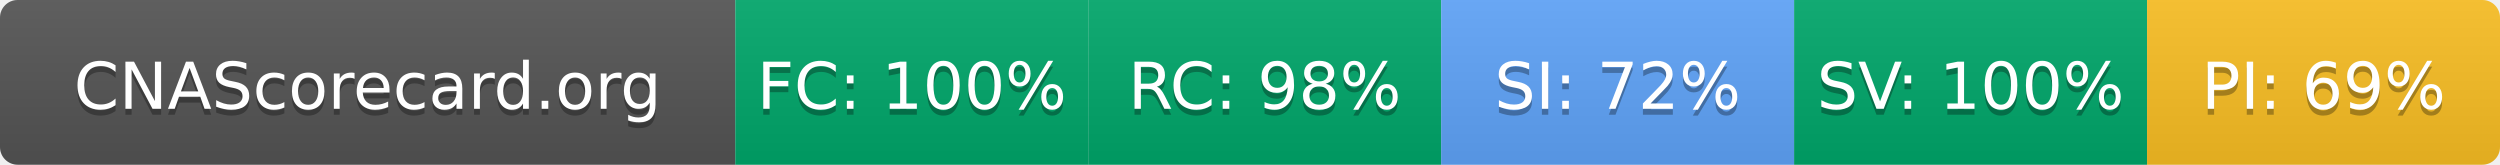
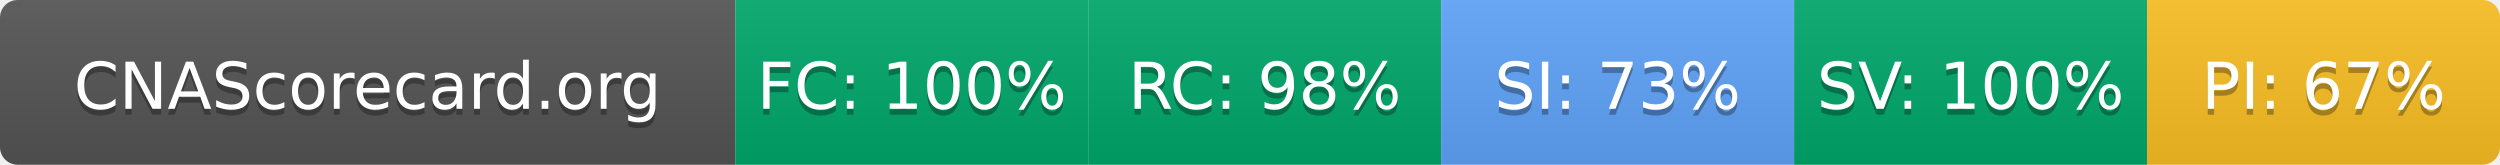
- <svg xmlns="http://www.w3.org/2000/svg" width="425" height="28" role="img" aria-label="CNAScorecard.org: FC:100% RC:98% SI:72% SV:100% PI:69%">
+ <svg xmlns="http://www.w3.org/2000/svg" width="425" height="28" role="img" aria-label="CNAScorecard.org: FC:100% RC:98% SI:73% SV:100% PI:67%">
  <linearGradient id="s" x2="0" y2="100%">
    <stop offset="0" stop-color="#bbb" stop-opacity=".1" />
    <stop offset="1" stop-opacity=".1" />
  </linearGradient>
  <clipPath id="r">
    <rect width="425" height="28" rx="3" fill="#fff" />
  </clipPath>
  <g clip-path="url(#r)">
    <rect width="125" height="28" fill="#555" />
    <rect x="125" width="60" height="28" fill="#00A86B" />
    <rect x="185" width="60" height="28" fill="#00A86B" />
    <rect x="245" width="60" height="28" fill="#60A5FA" />
    <rect x="305" width="60" height="28" fill="#00A86B" />
    <rect x="365" width="60" height="28" fill="#FBBF24" />
    <rect width="425" height="28" fill="url(#s)" />
  </g>
  <g fill="#fff" text-anchor="middle" font-family="Verdana,Geneva,DejaVu Sans,sans-serif" text-rendering="geometricPrecision" font-size="110">
    <text aria-hidden="true" x="625" y="195" fill="#010101" fill-opacity=".3" transform="scale(.1)" textLength="1050">CNAScorecard.org</text>
    <text x="625" y="185" transform="scale(.1)" fill="#fff" textLength="1050">CNAScorecard.org</text>
    <text aria-hidden="true" x="1550" y="195" fill="#010101" fill-opacity=".3" transform="scale(.1)" textLength="440">FC: 100%</text>
    <text x="1550" y="185" transform="scale(.1)" fill="#fff" textLength="440">FC: 100%</text>
    <text aria-hidden="true" x="2150" y="195" fill="#010101" fill-opacity=".3" transform="scale(.1)" textLength="385">RC: 98%</text>
    <text x="2150" y="185" transform="scale(.1)" fill="#fff" textLength="385">RC: 98%</text>
-     <text aria-hidden="true" x="2750" y="195" fill="#010101" fill-opacity=".3" transform="scale(.1)" textLength="385">SI: 72%</text>
-     <text x="2750" y="185" transform="scale(.1)" fill="#fff" textLength="385">SI: 72%</text>
+     <text aria-hidden="true" x="2750" y="195" fill="#010101" fill-opacity=".3" transform="scale(.1)" textLength="385">SI: 73%</text>
+     <text x="2750" y="185" transform="scale(.1)" fill="#fff" textLength="385">SI: 73%</text>
    <text aria-hidden="true" x="3350" y="195" fill="#010101" fill-opacity=".3" transform="scale(.1)" textLength="440">SV: 100%</text>
    <text x="3350" y="185" transform="scale(.1)" fill="#fff" textLength="440">SV: 100%</text>
-     <text aria-hidden="true" x="3950" y="195" fill="#010101" fill-opacity=".3" transform="scale(.1)" textLength="385">PI: 69%</text>
-     <text x="3950" y="185" transform="scale(.1)" fill="#fff" textLength="385">PI: 69%</text>
+     <text aria-hidden="true" x="3950" y="195" fill="#010101" fill-opacity=".3" transform="scale(.1)" textLength="385">PI: 67%</text>
+     <text x="3950" y="185" transform="scale(.1)" fill="#fff" textLength="385">PI: 67%</text>
  </g>
</svg>
